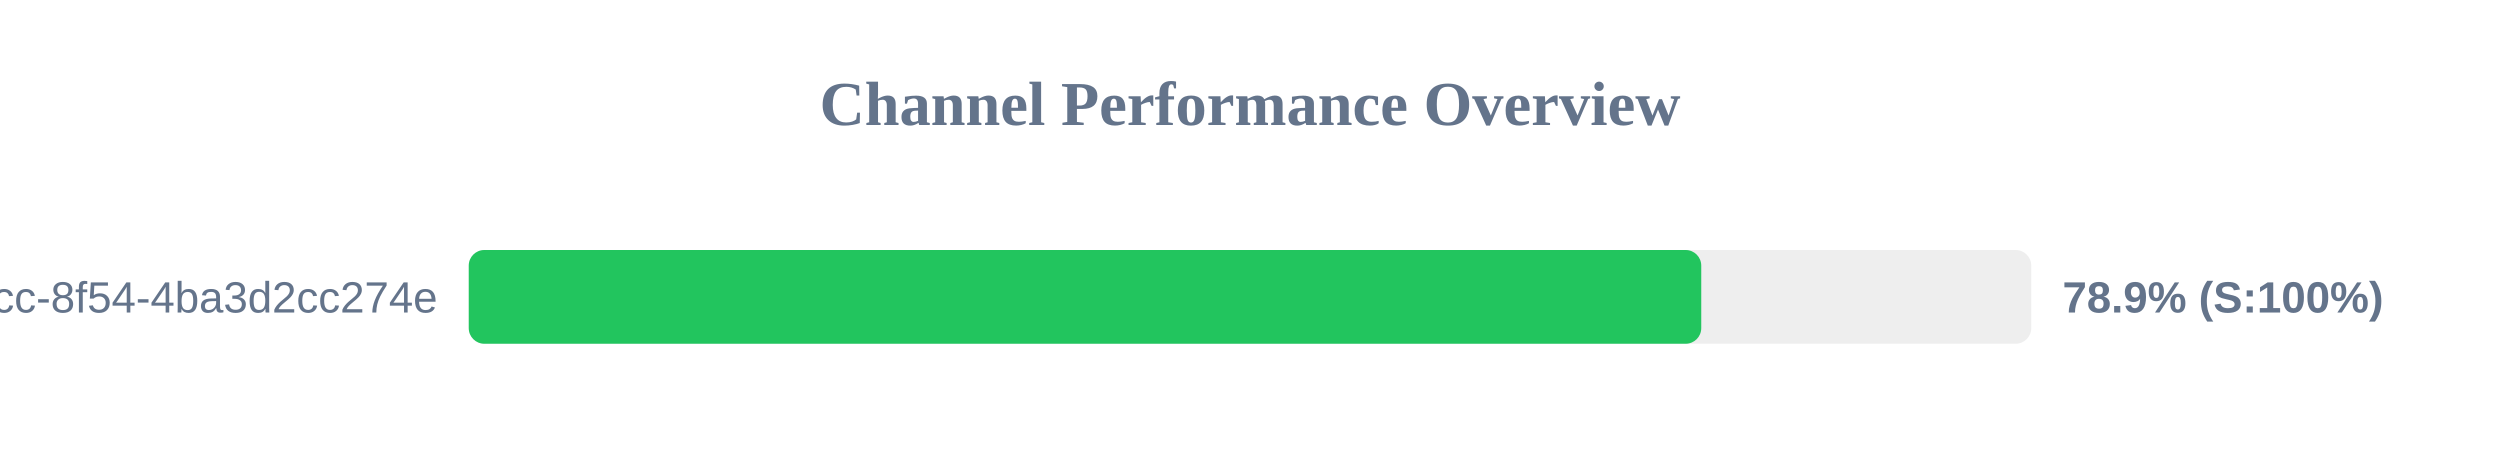
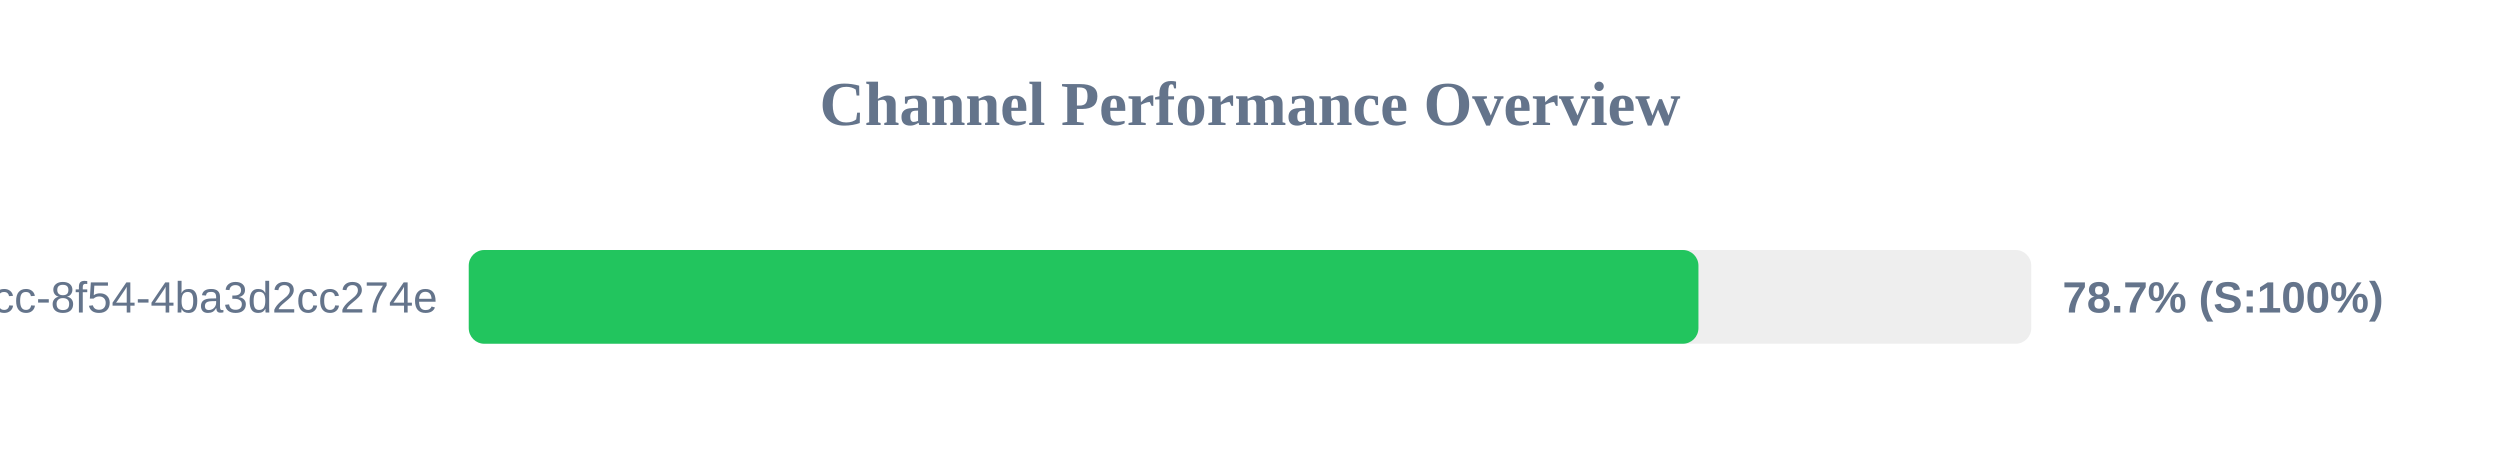
<svg xmlns="http://www.w3.org/2000/svg" width="800" height="150" version="1.1">
  <style>
        .row { font: 14px Arial; fill: #64748b; }
        .score { font: bold 14px Arial; fill: #64748b; }
    </style>
  <text x="400" y="40" text-anchor="middle" font-size="20px" font-weight="bold" fill="#64748b">Channel Performance Overview</text>
  <rect x="150" y="80" width="500" height="30" fill="#eee" rx="5" />
-   <rect x="150" y="80" width="394.4" height="30" fill="#22c55e" rx="5" />
+   <rect x="150" y="80" width="393.5" height="30" fill="#22c55e" rx="5" />
  <text x="140" y="100" text-anchor="end" class="row">?uuid=45cc0b3a-0adb-4dcc-8f54-4ba3d2cc274e</text>
-   <text x="660" y="100" text-anchor="start" class="score">78.9% (S:100%)</text>
+   <text x="660" y="100" text-anchor="start" class="score">78.7% (S:100%)</text>
</svg>
